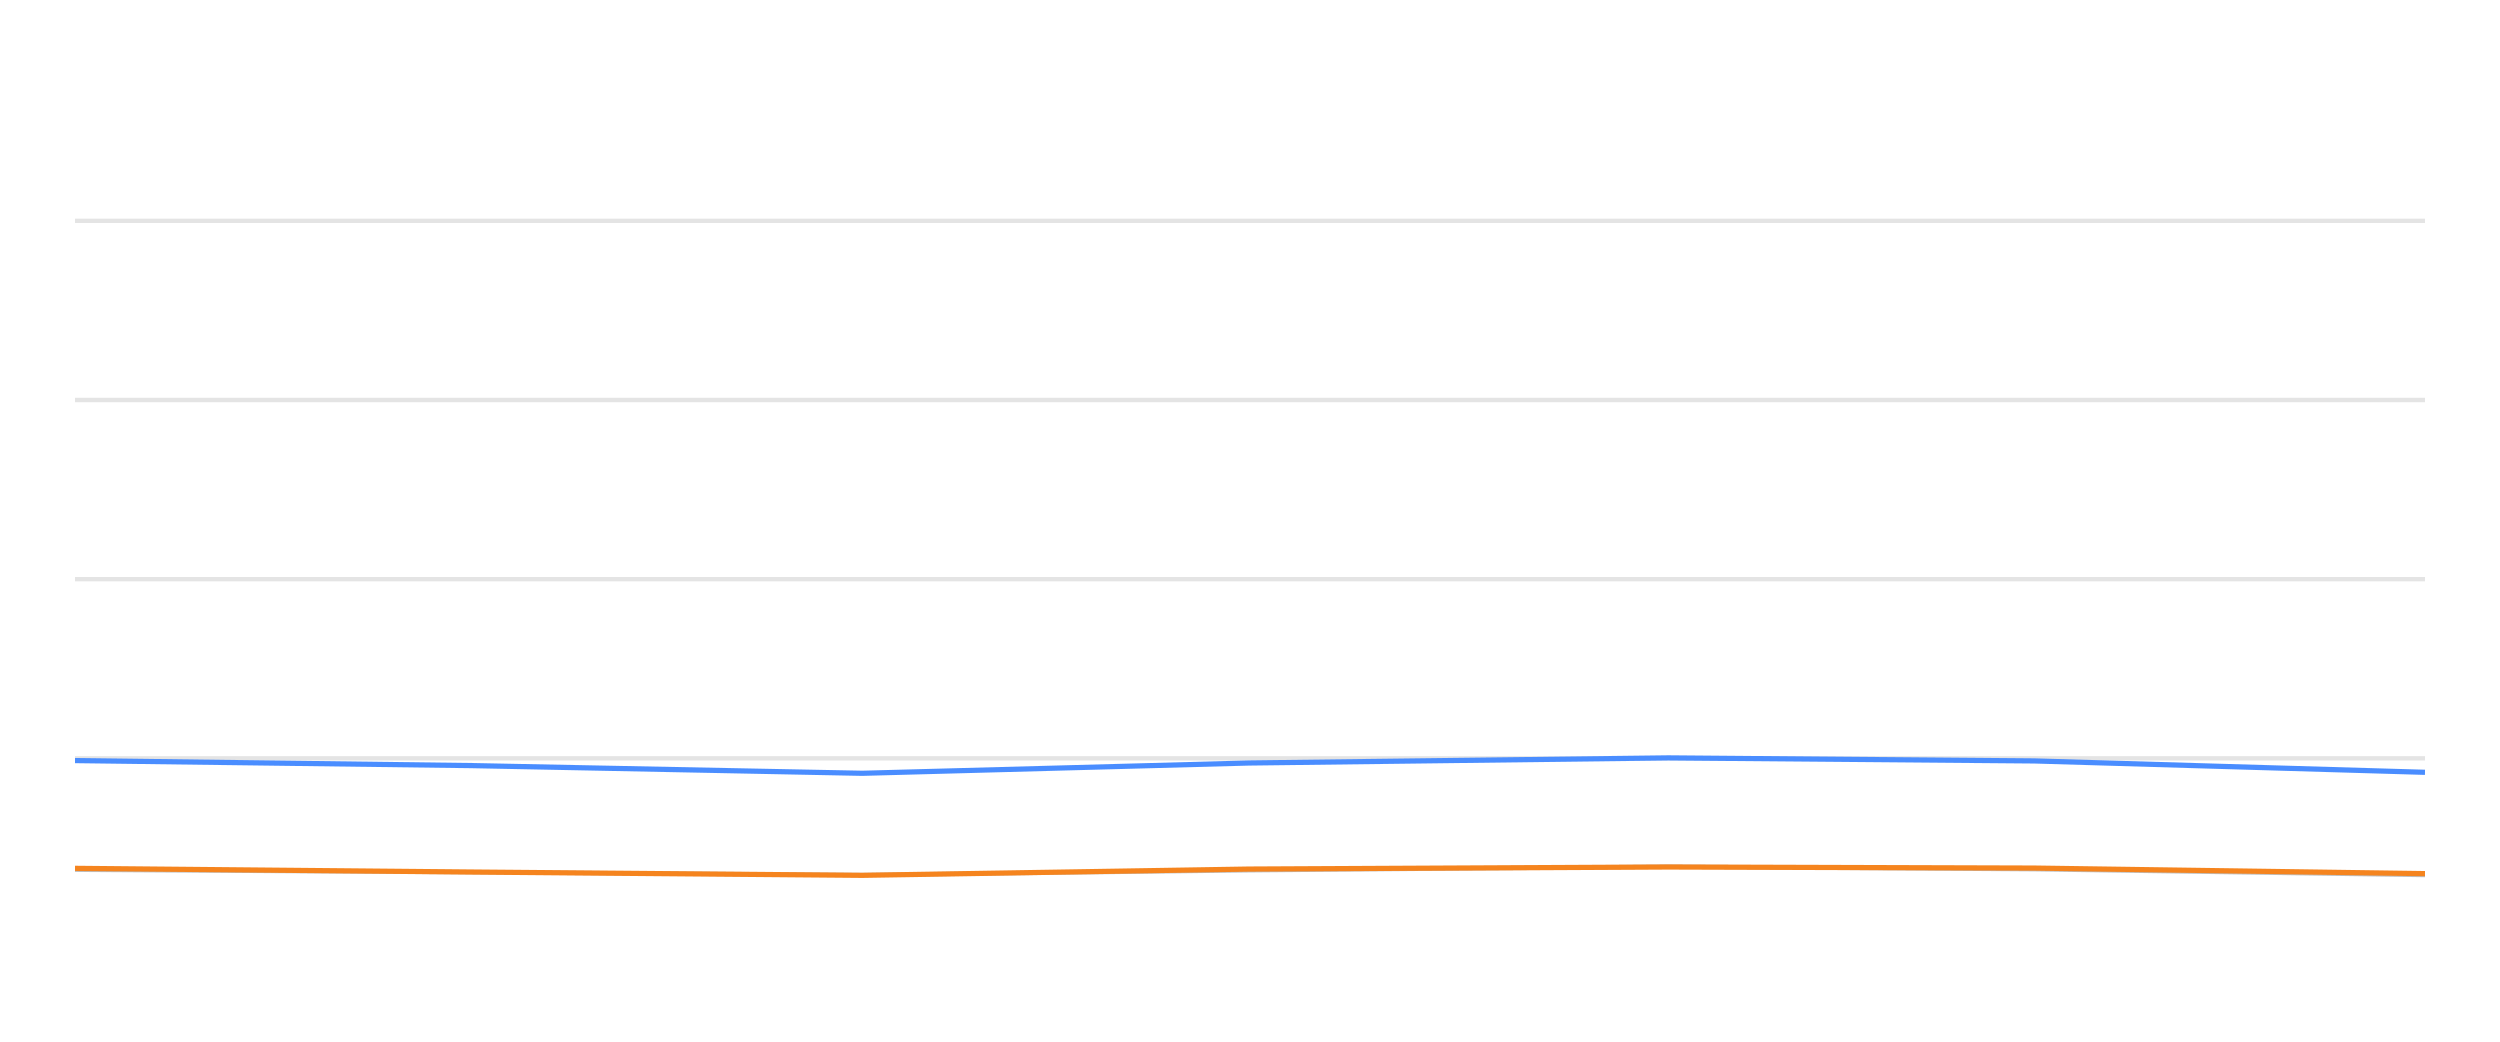
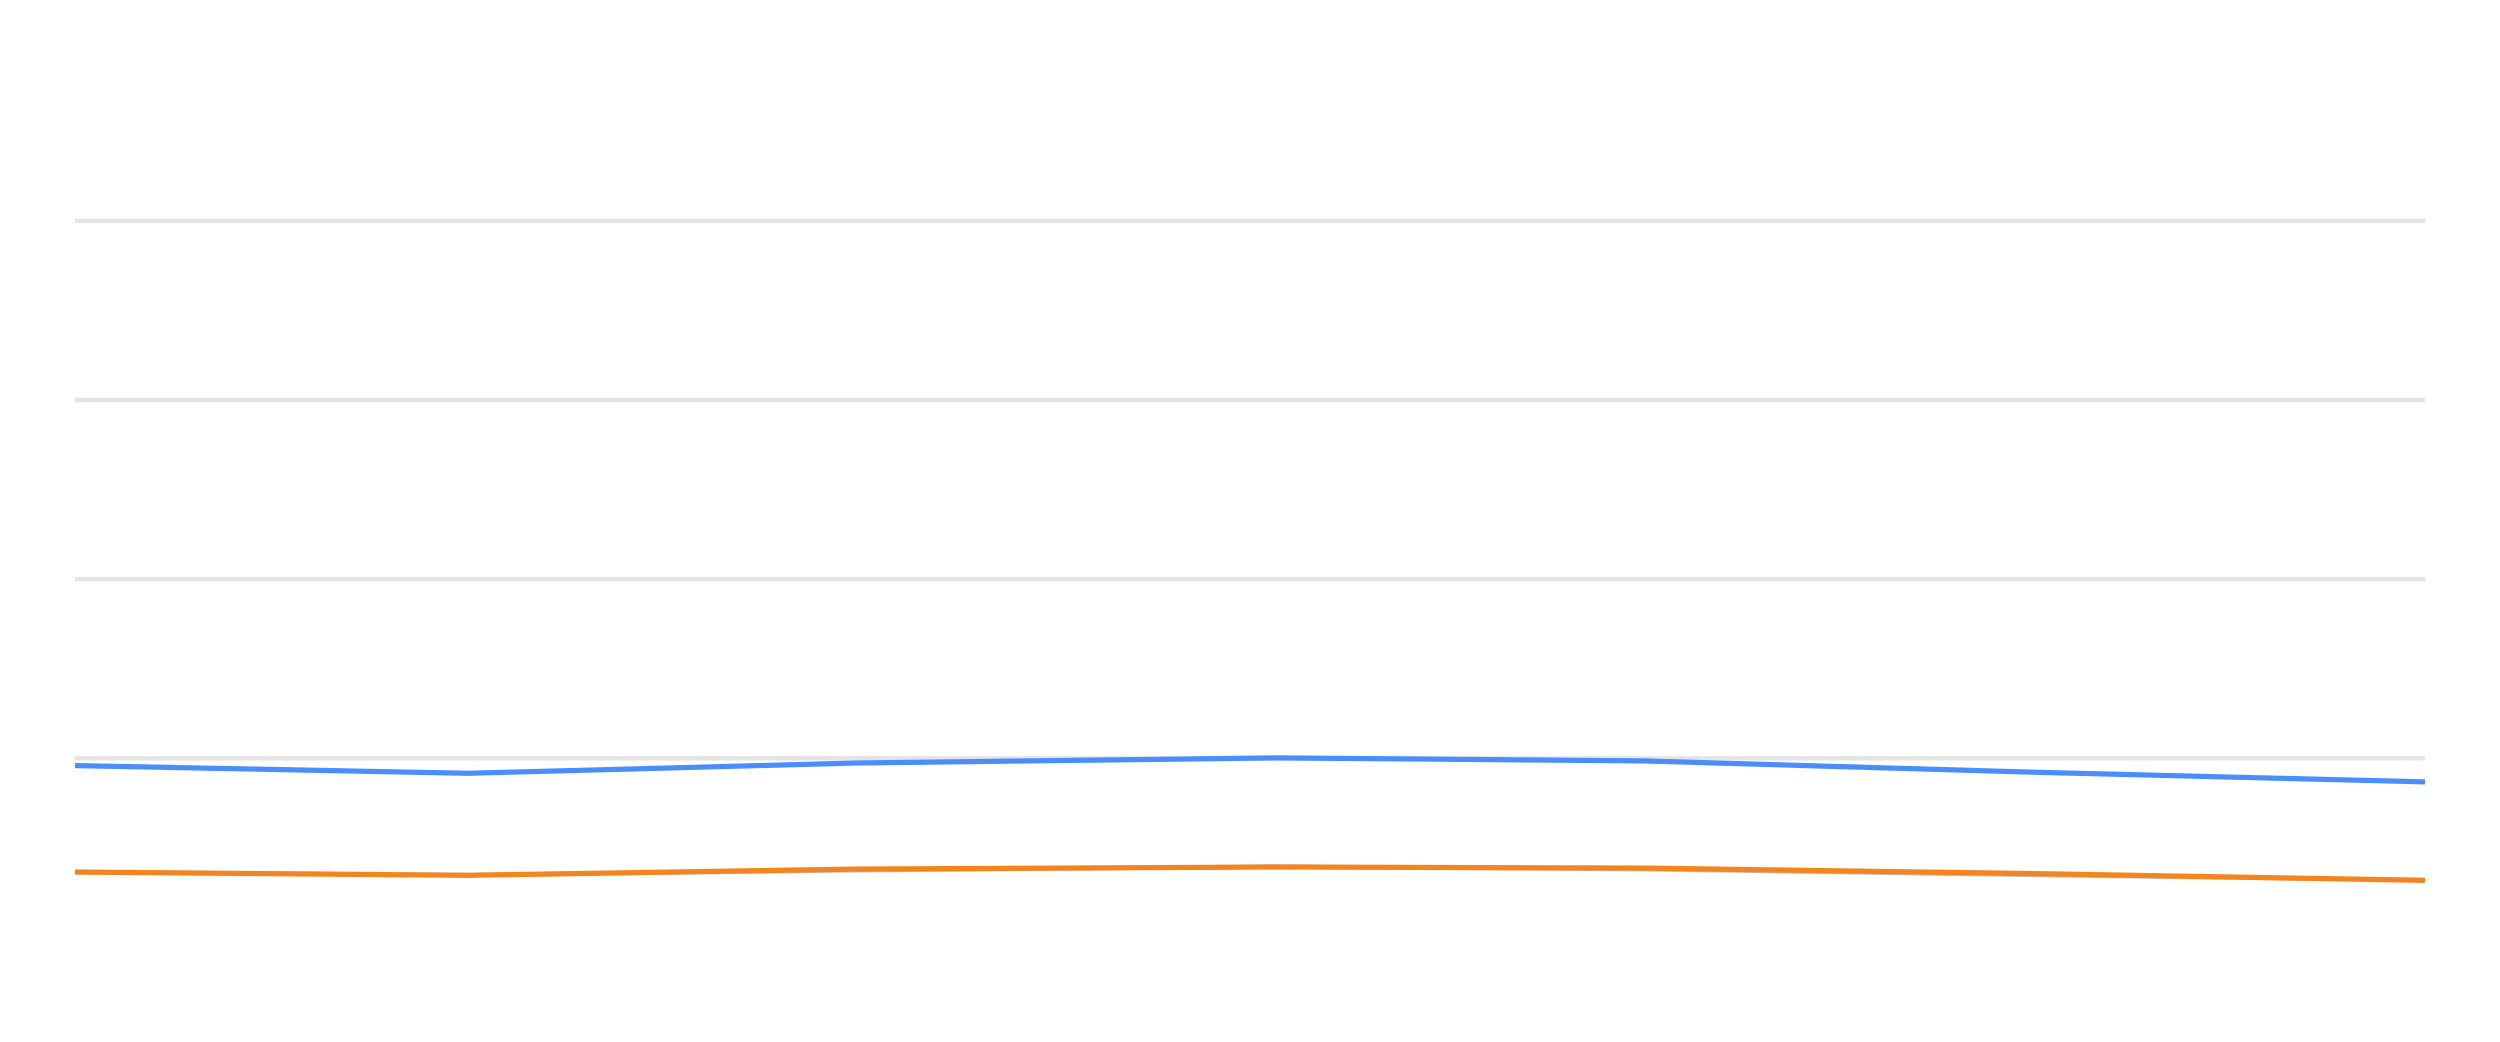
<svg xmlns="http://www.w3.org/2000/svg" width="288pt" height="120pt" viewBox="0 0 288 120" version="1.1">
  <defs>
    <style type="text/css">*{stroke-linejoin: round; stroke-linecap: butt}</style>
  </defs>
  <g id="figure_1">
    <g id="patch_1">
      <path d="M 0 120  L 288 120  L 288 0  L 0 0  L 0 120  z " style="fill: none; opacity: 0" />
    </g>
    <g id="axes_1">
      <g id="patch_2">
        <path d="M 8.64 108  L 279.36 108  L 279.36 4.8  L 8.64 4.8  L 8.64 108  z " style="fill: none" />
      </g>
      <g id="matplotlib.axis_1" />
      <g id="matplotlib.axis_2" />
      <g id="line2d_1">
-         <path d="M 8.64 87.36  L 279.36 87.36  " clip-path="url(#p9acedff765)" style="fill: none; stroke: #b2b2b2; stroke-opacity: 0.35; stroke-width: 0.5; stroke-linecap: square" />
+         <path d="M 8.64 87.36  L 279.36 87.36  " clip-path="url(#pa9519e9425)" style="fill: none; stroke: #b2b2b2; stroke-opacity: 0.35; stroke-width: 0.5; stroke-linecap: square" />
      </g>
      <g id="line2d_2">
-         <path d="M 8.64 66.72  L 279.36 66.72  " clip-path="url(#p9acedff765)" style="fill: none; stroke: #b2b2b2; stroke-opacity: 0.35; stroke-width: 0.5; stroke-linecap: square" />
+         <path d="M 8.64 66.72  L 279.36 66.72  " clip-path="url(#pa9519e9425)" style="fill: none; stroke: #b2b2b2; stroke-opacity: 0.35; stroke-width: 0.5; stroke-linecap: square" />
      </g>
      <g id="line2d_3">
-         <path d="M 8.64 46.08  L 279.36 46.08  " clip-path="url(#p9acedff765)" style="fill: none; stroke: #b2b2b2; stroke-opacity: 0.35; stroke-width: 0.5; stroke-linecap: square" />
+         <path d="M 8.64 46.08  L 279.36 46.08  " clip-path="url(#pa9519e9425)" style="fill: none; stroke: #b2b2b2; stroke-opacity: 0.35; stroke-width: 0.5; stroke-linecap: square" />
      </g>
      <g id="line2d_4">
-         <path d="M 8.64 25.44  L 279.36 25.44  " clip-path="url(#p9acedff765)" style="fill: none; stroke: #b2b2b2; stroke-opacity: 0.35; stroke-width: 0.5; stroke-linecap: square" />
+         <path d="M 8.64 25.44  L 279.36 25.44  " clip-path="url(#pa9519e9425)" style="fill: none; stroke: #b2b2b2; stroke-opacity: 0.35; stroke-width: 0.5; stroke-linecap: square" />
      </g>
      <g id="line2d_5">
-         <path d="M 8.64 100.198  L 54.271 100.477  L 99.336 100.797  L 143.879 100.26  L 192.187 99.837  L 234.344 100.136  L 279.36 100.807  " clip-path="url(#p9acedff765)" style="fill: none; stroke: #bebebe; stroke-width: 0.5; stroke-linecap: round" />
+         <path d="M 8.64 100.477  L 53.889 100.797  L 98.614 100.26  L 147.119 99.837  L 189.449 100.136  L 234.649 100.807  L 279.36 101.385  " clip-path="url(#pa9519e9425)" style="fill: none; stroke: #bebebe; stroke-width: 0.5; stroke-linecap: round" />
      </g>
      <g id="line2d_6">
-         <path d="M 8.64 87.618  L 54.271 88.196  L 99.336 89.083  L 143.879 87.897  L 192.187 87.308  L 234.344 87.659  L 279.36 88.97  " clip-path="url(#p9acedff765)" style="fill: none; stroke: #4a8dff; stroke-width: 0.6" />
+         <path d="M 8.64 88.196  L 53.889 89.083  L 98.614 87.897  L 147.119 87.308  L 189.449 87.659  L 234.649 88.97  L 279.36 90.074  " clip-path="url(#pa9519e9425)" style="fill: none; stroke: #4a8dff; stroke-width: 0.6" />
      </g>
      <g id="line2d_7">
-         <path d="M 8.64 100.033  L 54.271 100.456  L 99.336 100.838  L 143.879 100.116  L 192.187 99.878  L 234.344 100.002  L 279.36 100.642  " clip-path="url(#p9acedff765)" style="fill: none; stroke: #f5841e; stroke-width: 0.6" />
+         <path d="M 8.64 100.456  L 53.889 100.838  L 98.614 100.116  L 147.119 99.878  L 189.449 100.002  L 234.649 100.642  L 279.36 101.416  " clip-path="url(#pa9519e9425)" style="fill: none; stroke: #f5841e; stroke-width: 0.6" />
      </g>
    </g>
  </g>
  <defs>
-     <clipPath id="p9acedff765">
+     <clipPath id="pa9519e9425">
      <rect x="8.64" y="4.8" width="270.72" height="103.2" />
    </clipPath>
  </defs>
</svg>
